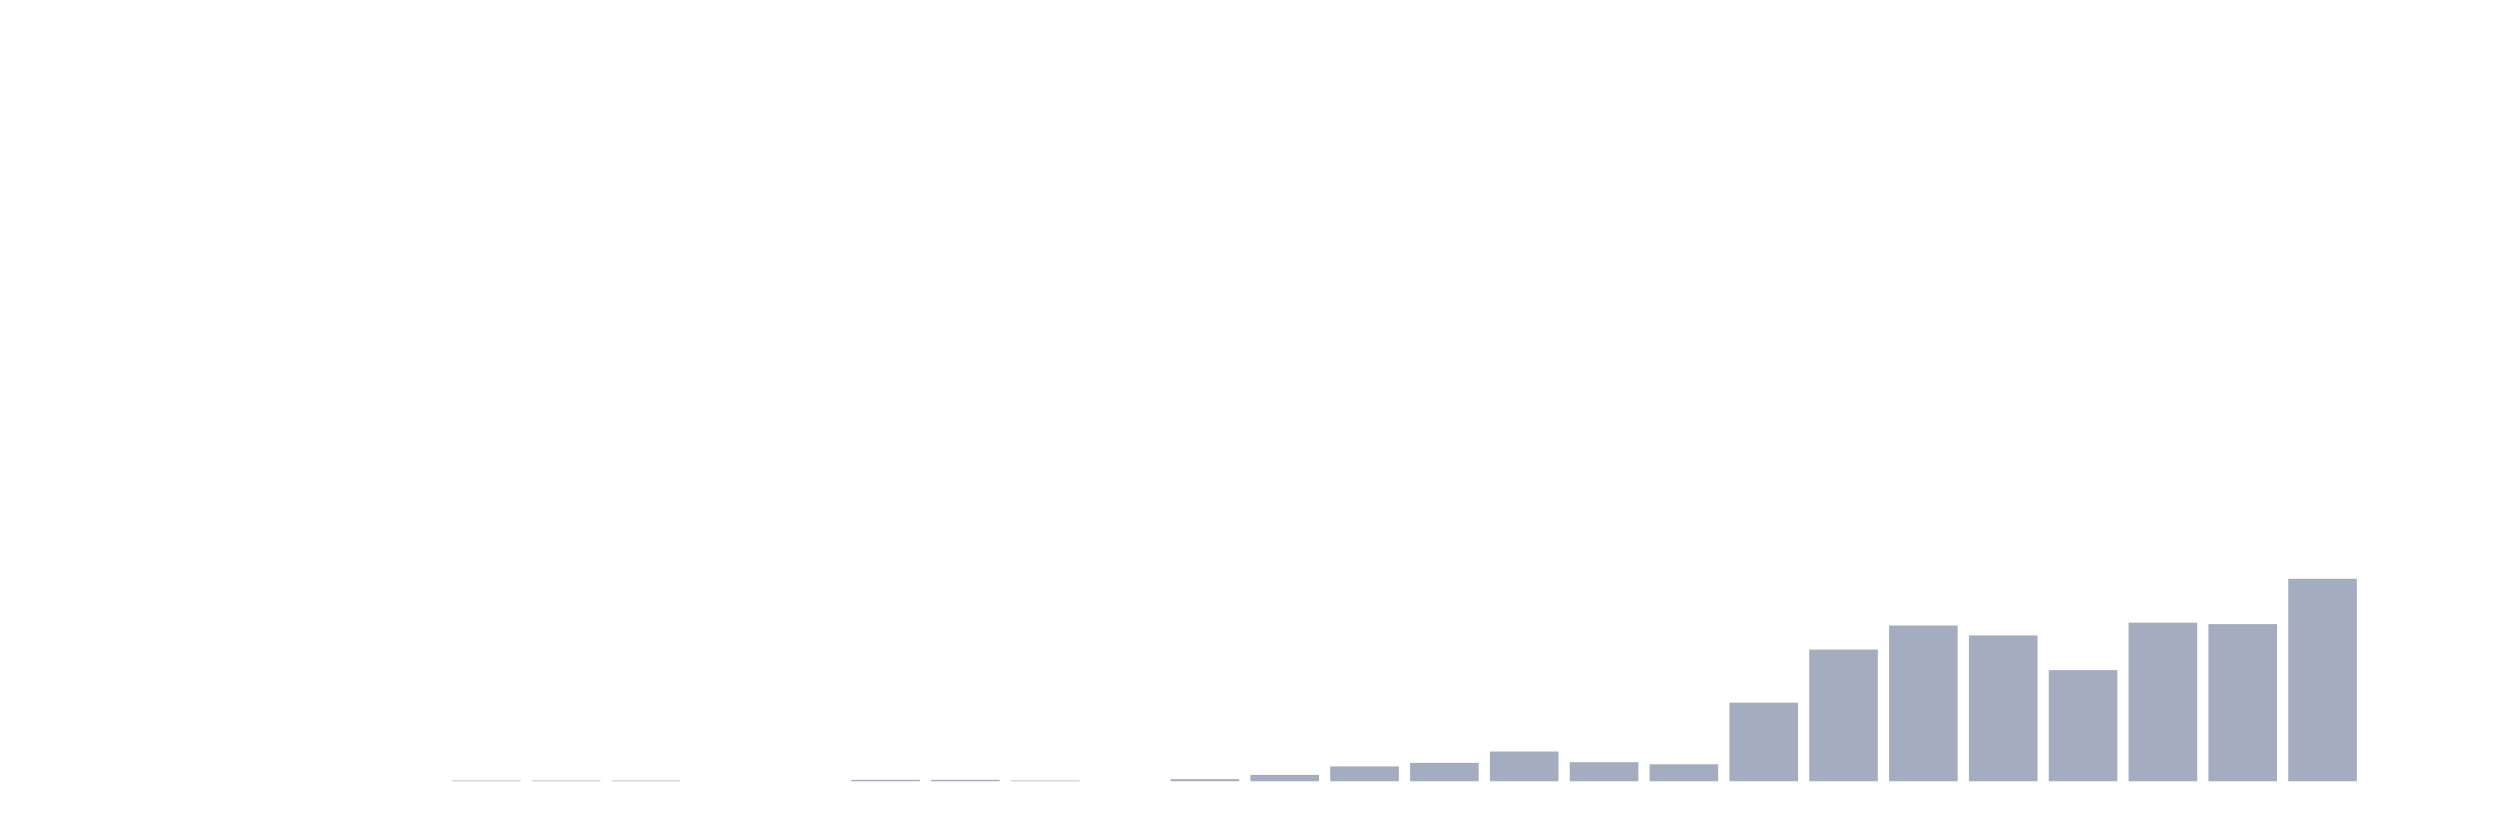
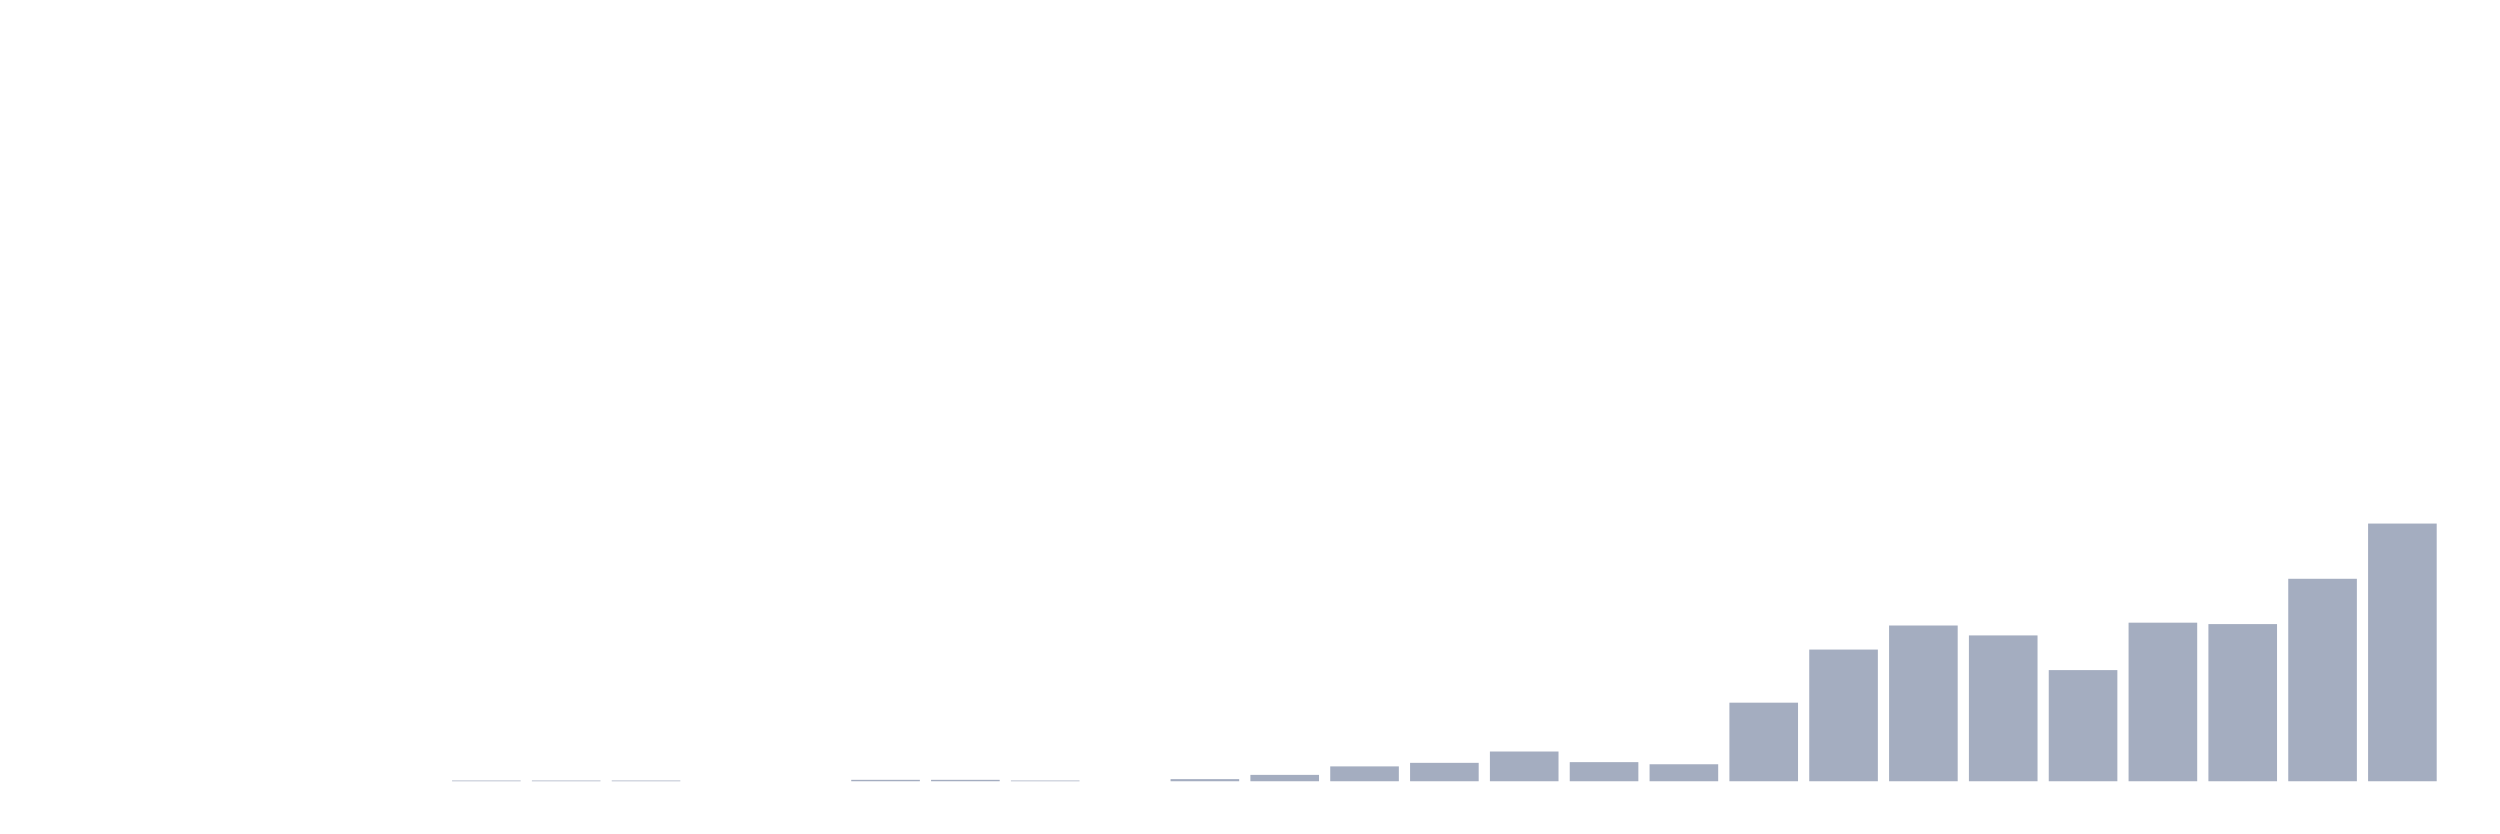
<svg xmlns="http://www.w3.org/2000/svg" viewBox="0 0 480 160">
  <g transform="translate(10,10)">
    <rect class="bar" x="0.153" width="13.175" y="140" height="0" fill="rgb(164,173,192)" />
    <rect class="bar" x="15.482" width="13.175" y="140" height="0" fill="rgb(164,173,192)" />
    <rect class="bar" x="30.81" width="13.175" y="140" height="0" fill="rgb(164,173,192)" />
    <rect class="bar" x="46.138" width="13.175" y="140" height="0" fill="rgb(164,173,192)" />
    <rect class="bar" x="61.466" width="13.175" y="140" height="0" fill="rgb(164,173,192)" />
    <rect class="bar" x="76.794" width="13.175" y="139.864" height="0.136" fill="rgb(164,173,192)" />
    <rect class="bar" x="92.123" width="13.175" y="139.864" height="0.136" fill="rgb(164,173,192)" />
    <rect class="bar" x="107.451" width="13.175" y="139.864" height="0.136" fill="rgb(164,173,192)" />
    <rect class="bar" x="122.779" width="13.175" y="140" height="0" fill="rgb(164,173,192)" />
    <rect class="bar" x="138.107" width="13.175" y="140" height="0" fill="rgb(164,173,192)" />
    <rect class="bar" x="153.436" width="13.175" y="139.728" height="0.272" fill="rgb(164,173,192)" />
    <rect class="bar" x="168.764" width="13.175" y="139.728" height="0.272" fill="rgb(164,173,192)" />
    <rect class="bar" x="184.092" width="13.175" y="139.864" height="0.136" fill="rgb(164,173,192)" />
    <rect class="bar" x="199.42" width="13.175" y="140" height="0" fill="rgb(164,173,192)" />
    <rect class="bar" x="214.748" width="13.175" y="139.592" height="0.408" fill="rgb(164,173,192)" />
    <rect class="bar" x="230.077" width="13.175" y="138.777" height="1.223" fill="rgb(164,173,192)" />
    <rect class="bar" x="245.405" width="13.175" y="137.146" height="2.854" fill="rgb(164,173,192)" />
    <rect class="bar" x="260.733" width="13.175" y="136.466" height="3.534" fill="rgb(164,173,192)" />
    <rect class="bar" x="276.061" width="13.175" y="134.291" height="5.709" fill="rgb(164,173,192)" />
    <rect class="bar" x="291.39" width="13.175" y="136.33" height="3.67" fill="rgb(164,173,192)" />
    <rect class="bar" x="306.718" width="13.175" y="136.738" height="3.262" fill="rgb(164,173,192)" />
    <rect class="bar" x="322.046" width="13.175" y="124.913" height="15.087" fill="rgb(164,173,192)" />
    <rect class="bar" x="337.374" width="13.175" y="114.718" height="25.282" fill="rgb(164,173,192)" />
    <rect class="bar" x="352.702" width="13.175" y="110.097" height="29.903" fill="rgb(164,173,192)" />
    <rect class="bar" x="368.031" width="13.175" y="112" height="28" fill="rgb(164,173,192)" />
    <rect class="bar" x="383.359" width="13.175" y="118.66" height="21.34" fill="rgb(164,173,192)" />
    <rect class="bar" x="398.687" width="13.175" y="109.553" height="30.447" fill="rgb(164,173,192)" />
    <rect class="bar" x="414.015" width="13.175" y="109.825" height="30.175" fill="rgb(164,173,192)" />
    <rect class="bar" x="429.344" width="13.175" y="101.126" height="38.874" fill="rgb(164,173,192)" />
-     <rect class="bar" x="444.672" width="13.175" y="140" height="0" fill="rgb(164,173,192)" />
+     <rect class="bar" x="444.672" width="13.175" y="90.524" height="49.476" fill="rgb(164,173,192)" />
  </g>
</svg>
